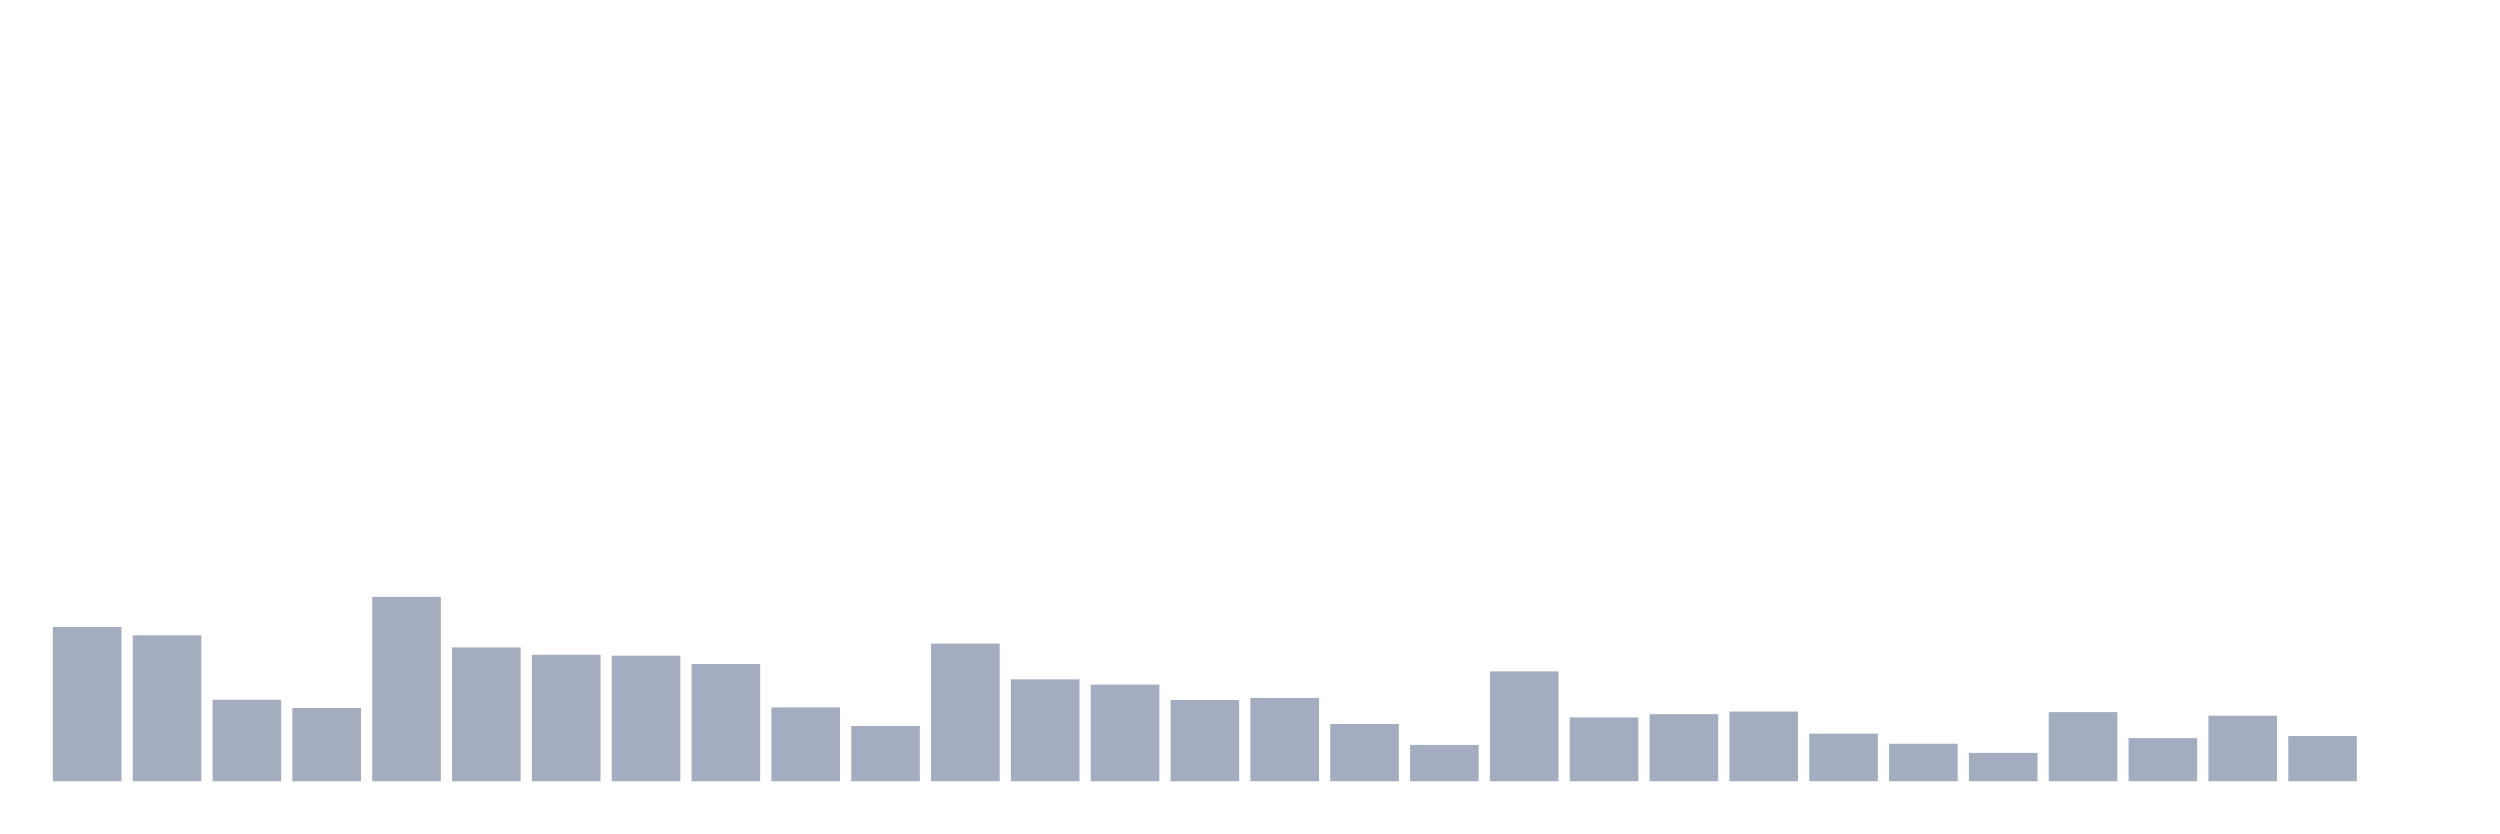
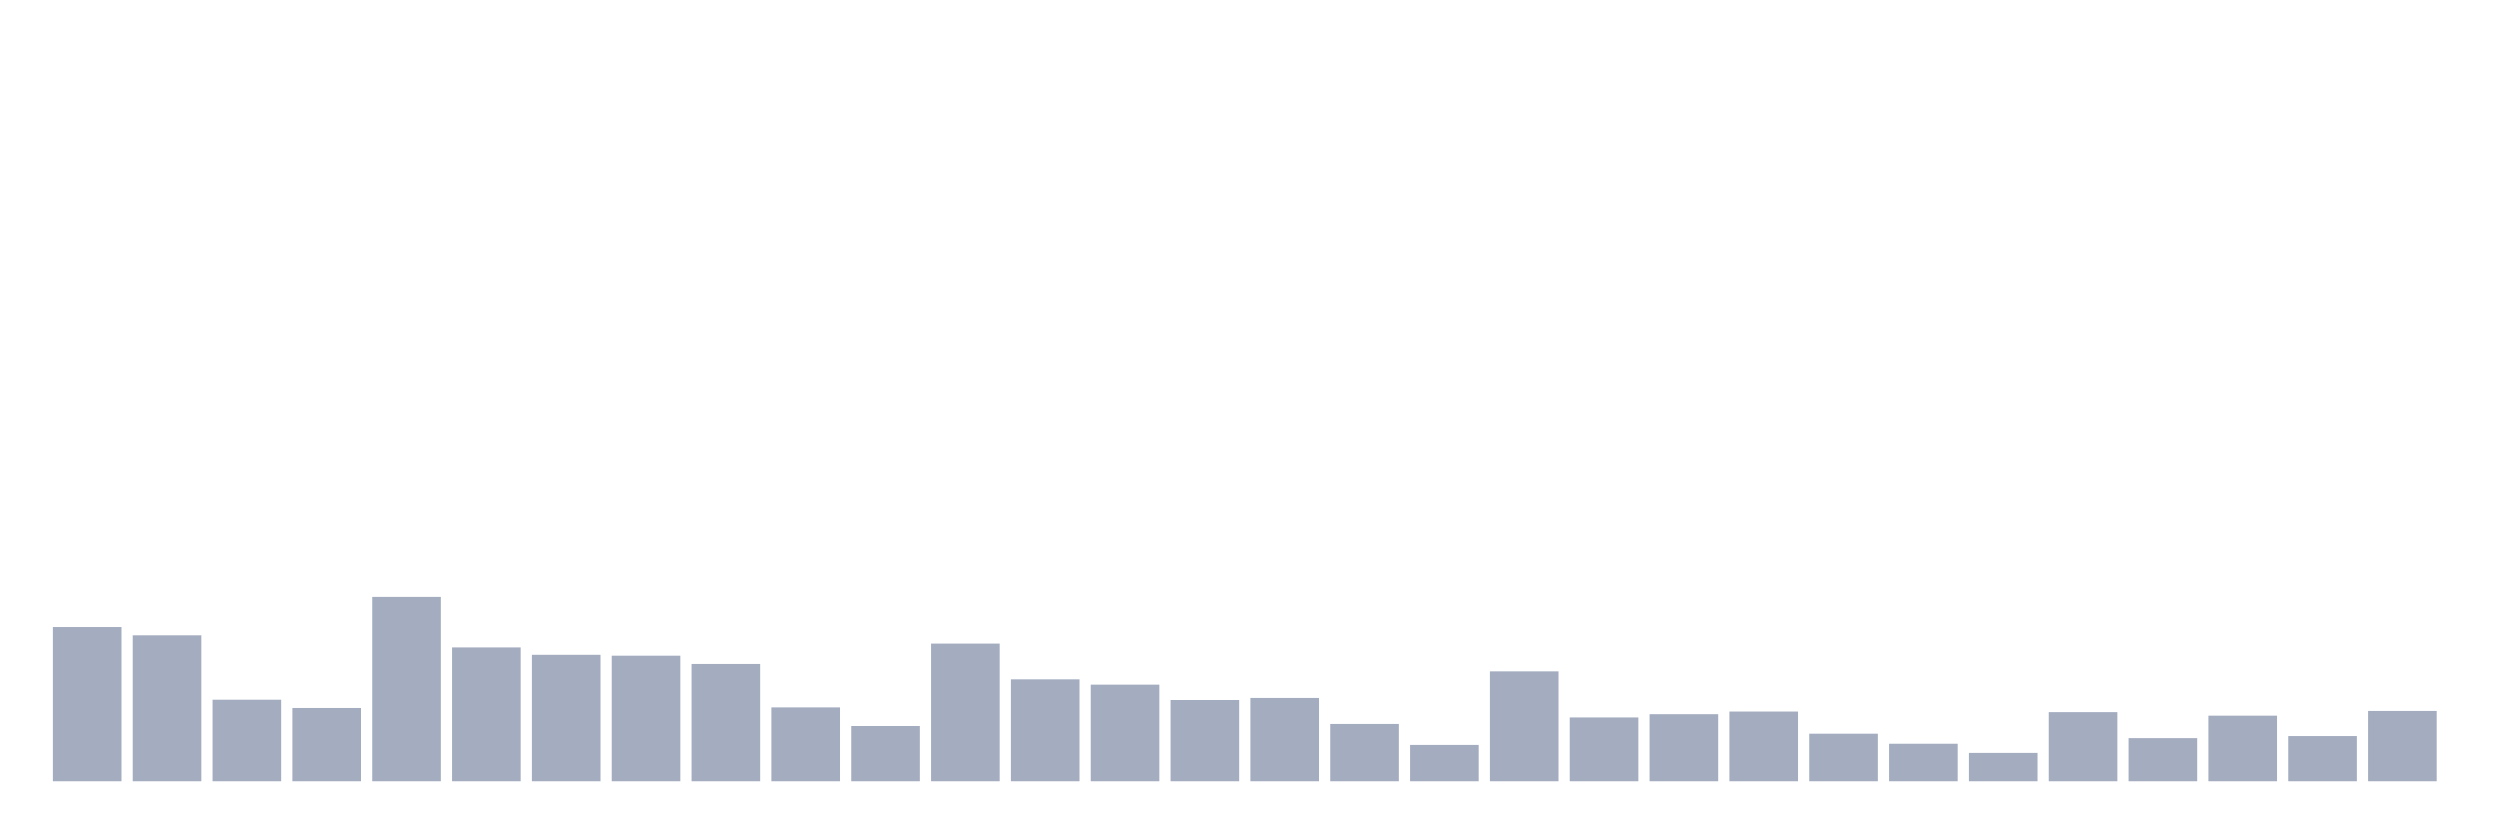
<svg xmlns="http://www.w3.org/2000/svg" viewBox="0 0 480 160">
  <g transform="translate(10,10)">
    <rect class="bar" x="0.153" width="13.175" y="110.389" height="29.611" fill="rgb(164,173,192)" />
    <rect class="bar" x="15.482" width="13.175" y="111.977" height="28.023" fill="rgb(164,173,192)" />
    <rect class="bar" x="30.81" width="13.175" y="124.344" height="15.656" fill="rgb(164,173,192)" />
    <rect class="bar" x="46.138" width="13.175" y="125.932" height="14.068" fill="rgb(164,173,192)" />
    <rect class="bar" x="61.466" width="13.175" y="104.603" height="35.397" fill="rgb(164,173,192)" />
    <rect class="bar" x="76.794" width="13.175" y="114.303" height="25.697" fill="rgb(164,173,192)" />
    <rect class="bar" x="92.123" width="13.175" y="115.721" height="24.279" fill="rgb(164,173,192)" />
    <rect class="bar" x="107.451" width="13.175" y="115.891" height="24.109" fill="rgb(164,173,192)" />
    <rect class="bar" x="122.779" width="13.175" y="117.48" height="22.52" fill="rgb(164,173,192)" />
    <rect class="bar" x="138.107" width="13.175" y="125.818" height="14.182" fill="rgb(164,173,192)" />
    <rect class="bar" x="153.436" width="13.175" y="129.392" height="10.608" fill="rgb(164,173,192)" />
    <rect class="bar" x="168.764" width="13.175" y="113.566" height="26.434" fill="rgb(164,173,192)" />
    <rect class="bar" x="184.092" width="13.175" y="120.429" height="19.571" fill="rgb(164,173,192)" />
    <rect class="bar" x="199.42" width="13.175" y="121.451" height="18.549" fill="rgb(164,173,192)" />
    <rect class="bar" x="214.748" width="13.175" y="124.4" height="15.6" fill="rgb(164,173,192)" />
    <rect class="bar" x="230.077" width="13.175" y="124.003" height="15.997" fill="rgb(164,173,192)" />
    <rect class="bar" x="245.405" width="13.175" y="128.995" height="11.005" fill="rgb(164,173,192)" />
    <rect class="bar" x="260.733" width="13.175" y="133.023" height="6.977" fill="rgb(164,173,192)" />
    <rect class="bar" x="276.061" width="13.175" y="118.898" height="21.102" fill="rgb(164,173,192)" />
    <rect class="bar" x="291.39" width="13.175" y="127.747" height="12.253" fill="rgb(164,173,192)" />
    <rect class="bar" x="306.718" width="13.175" y="127.123" height="12.877" fill="rgb(164,173,192)" />
    <rect class="bar" x="322.046" width="13.175" y="126.613" height="13.387" fill="rgb(164,173,192)" />
    <rect class="bar" x="337.374" width="13.175" y="130.867" height="9.133" fill="rgb(164,173,192)" />
    <rect class="bar" x="352.702" width="13.175" y="132.796" height="7.204" fill="rgb(164,173,192)" />
    <rect class="bar" x="368.031" width="13.175" y="134.554" height="5.446" fill="rgb(164,173,192)" />
    <rect class="bar" x="383.359" width="13.175" y="126.726" height="13.274" fill="rgb(164,173,192)" />
    <rect class="bar" x="398.687" width="13.175" y="131.718" height="8.282" fill="rgb(164,173,192)" />
    <rect class="bar" x="414.015" width="13.175" y="127.407" height="12.593" fill="rgb(164,173,192)" />
    <rect class="bar" x="429.344" width="13.175" y="131.321" height="8.679" fill="rgb(164,173,192)" />
-     <rect class="bar" x="444.672" width="13.175" y="140" height="0" fill="rgb(164,173,192)" />
+     <rect class="bar" x="444.672" width="13.175" y="126.499" height="13.501" fill="rgb(164,173,192)" />
  </g>
</svg>
